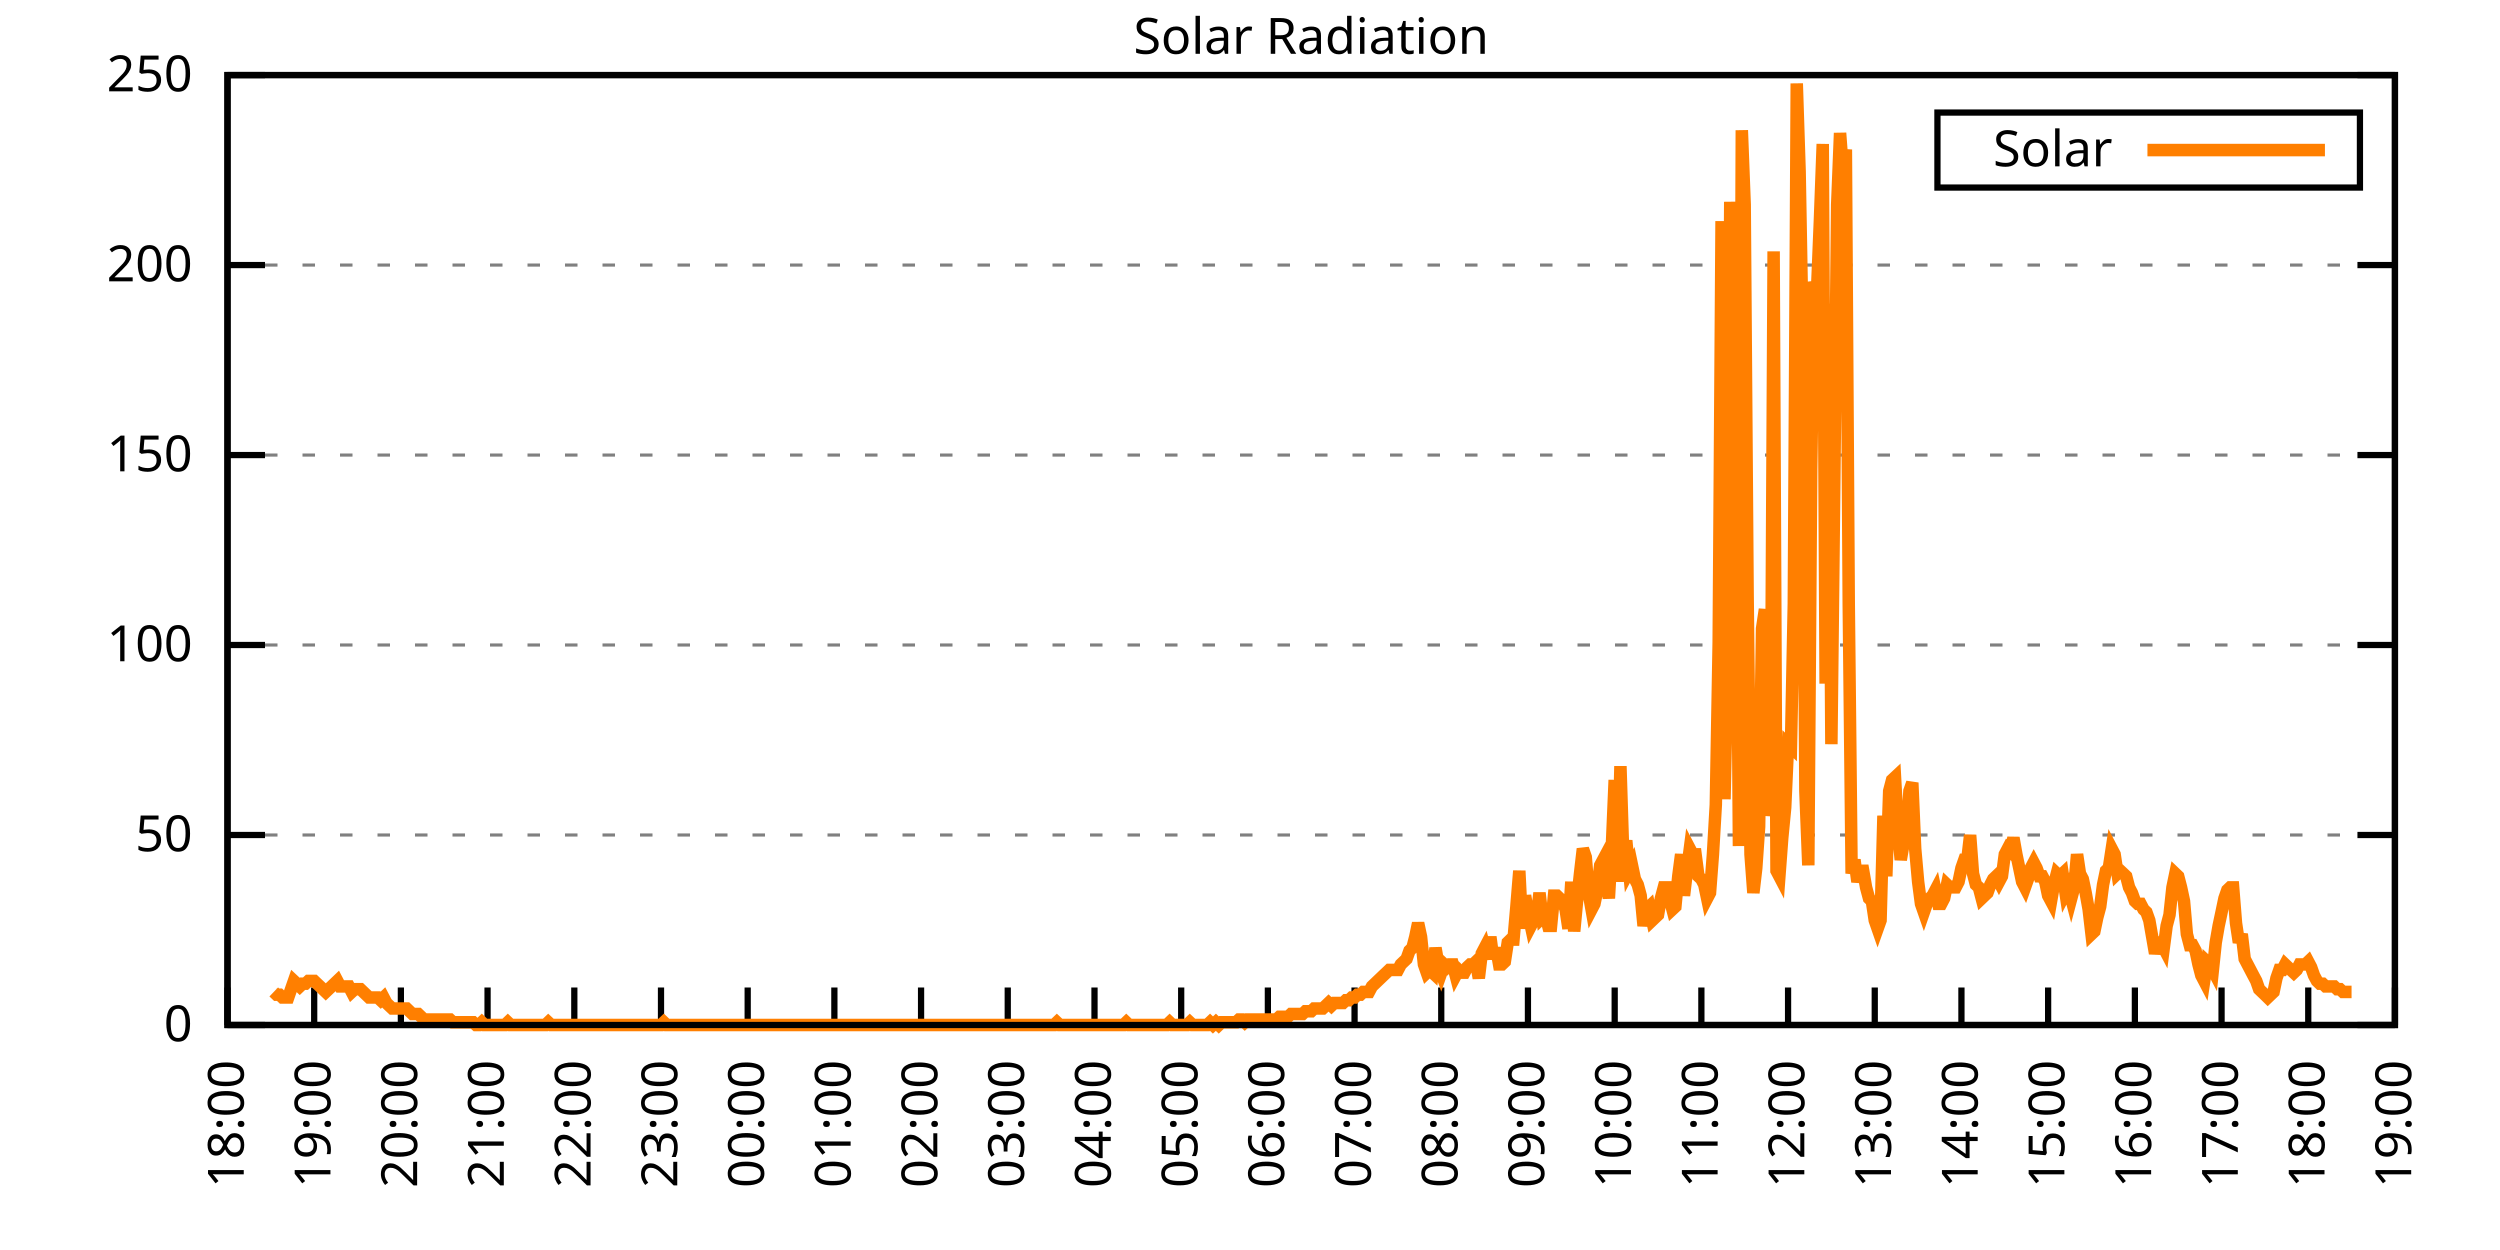
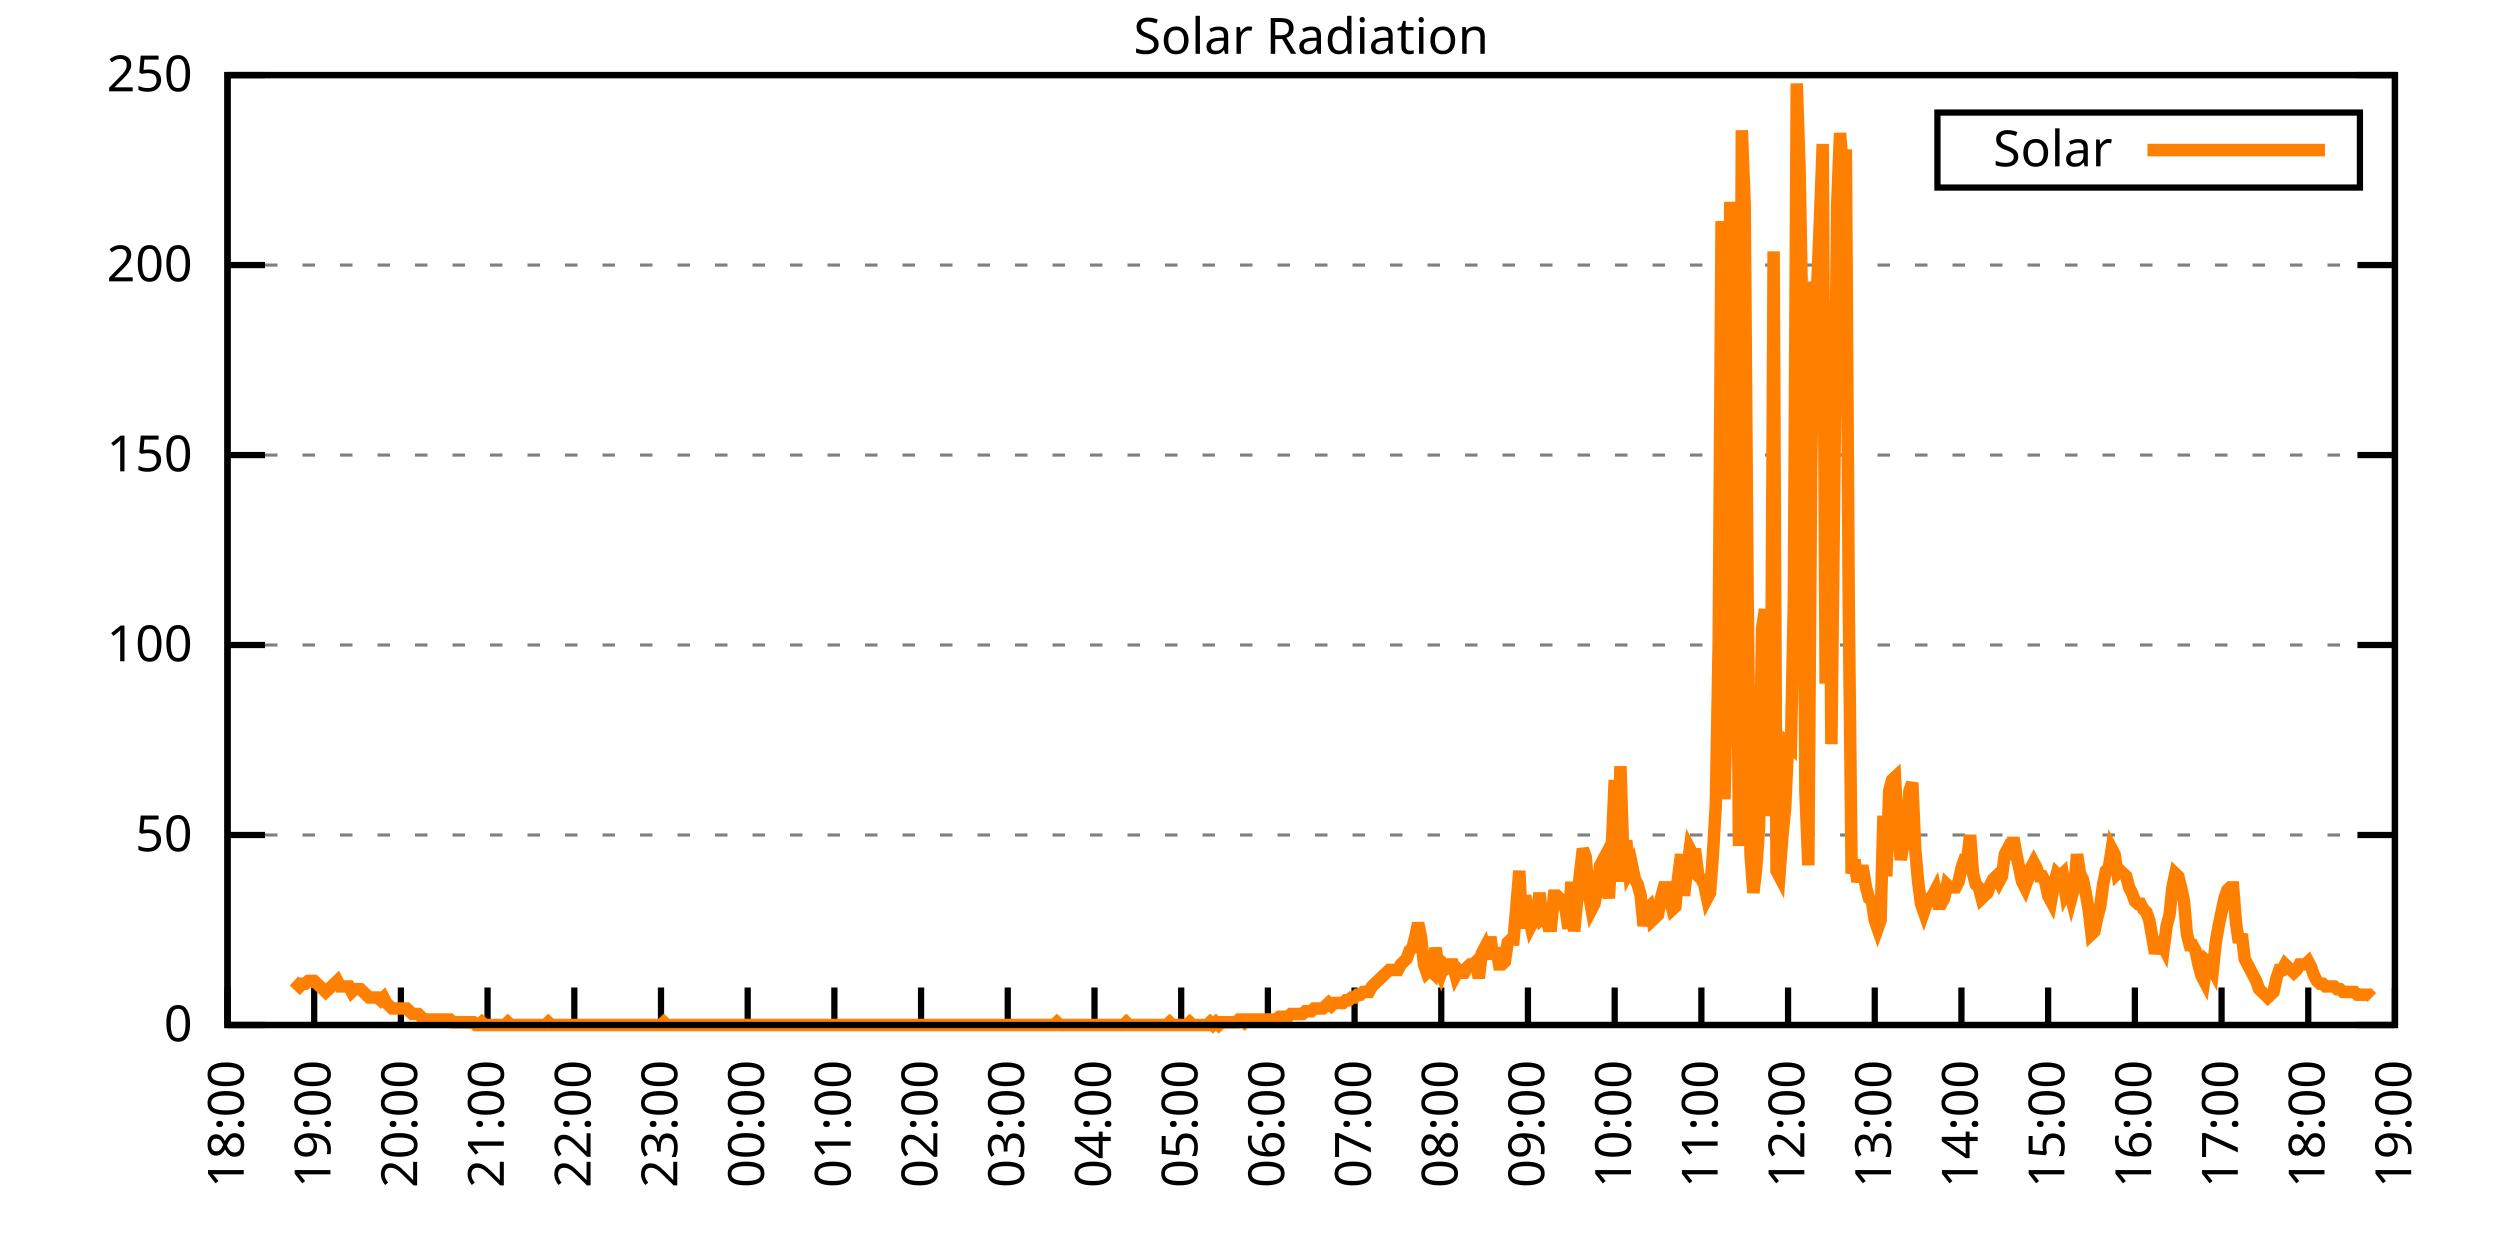
<svg xmlns="http://www.w3.org/2000/svg" xmlns:xlink="http://www.w3.org/1999/xlink" width="400" height="200" viewBox="0 0 400 200">
  <g id="gnuplot_canvas">
    <rect x="0" y="0" width="400" height="200" fill="none" />
    <defs>
      <circle id="gpDot" r="0.5" stroke-width="0.5" stroke="currentColor" />
      <path id="gpPt0" stroke-width="0.333" stroke="currentColor" d="M-1,0 h2 M0,-1 v2" />
      <path id="gpPt1" stroke-width="0.333" stroke="currentColor" d="M-1,-1 L1,1 M1,-1 L-1,1" />
      <path id="gpPt2" stroke-width="0.333" stroke="currentColor" d="M-1,0 L1,0 M0,-1 L0,1 M-1,-1 L1,1 M-1,1 L1,-1" />
      <rect id="gpPt3" stroke-width="0.333" stroke="currentColor" x="-1" y="-1" width="2" height="2" />
      <rect id="gpPt4" stroke-width="0.333" stroke="currentColor" fill="currentColor" x="-1" y="-1" width="2" height="2" />
      <circle id="gpPt5" stroke-width="0.333" stroke="currentColor" cx="0" cy="0" r="1" />
      <use xlink:href="#gpPt5" id="gpPt6" fill="currentColor" stroke="none" />
      <path id="gpPt7" stroke-width="0.333" stroke="currentColor" d="M0,-1.33 L-1.33,0.67 L1.33,0.67 z" />
      <use xlink:href="#gpPt7" id="gpPt8" fill="currentColor" stroke="none" />
      <use xlink:href="#gpPt7" id="gpPt9" stroke="currentColor" transform="rotate(180)" />
      <use xlink:href="#gpPt9" id="gpPt10" fill="currentColor" stroke="none" />
      <use xlink:href="#gpPt3" id="gpPt11" stroke="currentColor" transform="rotate(45)" />
      <use xlink:href="#gpPt11" id="gpPt12" fill="currentColor" stroke="none" />
      <path id="gpPt13" stroke-width="0.333" stroke="currentColor" d="M0,1.330 L1.265,0.411 L0.782,-1.067 L-0.782,-1.076 L-1.265,0.411 z" />
      <use xlink:href="#gpPt13" id="gpPt14" fill="currentColor" stroke="none" />
      <filter id="textbox" filterUnits="objectBoundingBox" x="0" y="0" height="1" width="1">
        <feFlood flood-color="white" flood-opacity="1" result="bgnd" />
        <feComposite in="SourceGraphic" in2="bgnd" operator="atop" />
      </filter>
      <filter id="greybox" filterUnits="objectBoundingBox" x="0" y="0" height="1" width="1">
        <feFlood flood-color="lightgrey" flood-opacity="1" result="grey" />
        <feComposite in="SourceGraphic" in2="grey" operator="atop" />
      </filter>
    </defs>
    <g fill="none" color="white" stroke="currentColor" stroke-width="1.00" stroke-linecap="butt" stroke-linejoin="miter">
</g>
    <g fill="none" color="black" stroke="currentColor" stroke-width="1.00" stroke-linecap="butt" stroke-linejoin="miter">
      <g stroke="none" shape-rendering="crispEdges">
        <polygon fill="rgb(255, 255, 255)" points="36.40,164.00 383.18,164.00 383.18,12.02 36.40,12.02 " />
      </g>
    </g>
    <g fill="none" color="black" stroke="currentColor" stroke-width="1.00" stroke-linecap="butt" stroke-linejoin="miter">
</g>
    <g fill="none" color="black" stroke="black" stroke-width="0.50" stroke-linecap="butt" stroke-linejoin="miter">
</g>
    <g fill="none" color="gray" stroke="currentColor" stroke-width="0.50" stroke-linecap="butt" stroke-linejoin="miter">
      <path stroke="gray" stroke-dasharray="2,4" class="gridline" d="M36.40,164.00 L383.19,164.00  " />
    </g>
    <g fill="none" color="gray" stroke="gray" stroke-width="1.00" stroke-linecap="butt" stroke-linejoin="miter">
</g>
    <g fill="none" color="black" stroke="currentColor" stroke-width="1.00" stroke-linecap="butt" stroke-linejoin="miter">
      <path stroke="black" d="M36.40,164.00 L42.40,164.00 M383.19,164.00 L377.19,164.00  " />
      <g transform="translate(30.80,166.60)" stroke="none" fill="black" font-family="Sans" font-size="8.00" text-anchor="end">
        <text>
          <tspan font-family="Sans"> 0</tspan>
        </text>
      </g>
    </g>
    <g fill="none" color="black" stroke="currentColor" stroke-width="1.00" stroke-linecap="butt" stroke-linejoin="miter">
</g>
    <g fill="none" color="black" stroke="black" stroke-width="0.50" stroke-linecap="butt" stroke-linejoin="miter">
</g>
    <g fill="none" color="gray" stroke="currentColor" stroke-width="0.50" stroke-linecap="butt" stroke-linejoin="miter">
      <path stroke="gray" stroke-dasharray="2,4" class="gridline" d="M36.40,133.60 L383.19,133.60  " />
    </g>
    <g fill="none" color="gray" stroke="gray" stroke-width="1.00" stroke-linecap="butt" stroke-linejoin="miter">
</g>
    <g fill="none" color="black" stroke="currentColor" stroke-width="1.00" stroke-linecap="butt" stroke-linejoin="miter">
      <path stroke="black" d="M36.40,133.60 L42.40,133.60 M383.19,133.60 L377.19,133.60  " />
      <g transform="translate(30.80,136.20)" stroke="none" fill="black" font-family="Sans" font-size="8.00" text-anchor="end">
        <text>
          <tspan font-family="Sans"> 50</tspan>
        </text>
      </g>
    </g>
    <g fill="none" color="black" stroke="currentColor" stroke-width="1.00" stroke-linecap="butt" stroke-linejoin="miter">
</g>
    <g fill="none" color="black" stroke="black" stroke-width="0.50" stroke-linecap="butt" stroke-linejoin="miter">
</g>
    <g fill="none" color="gray" stroke="currentColor" stroke-width="0.50" stroke-linecap="butt" stroke-linejoin="miter">
      <path stroke="gray" stroke-dasharray="2,4" class="gridline" d="M36.40,103.20 L383.19,103.20  " />
    </g>
    <g fill="none" color="gray" stroke="gray" stroke-width="1.00" stroke-linecap="butt" stroke-linejoin="miter">
</g>
    <g fill="none" color="black" stroke="currentColor" stroke-width="1.00" stroke-linecap="butt" stroke-linejoin="miter">
      <path stroke="black" d="M36.40,103.20 L42.40,103.20 M383.19,103.20 L377.19,103.20  " />
      <g transform="translate(30.80,105.80)" stroke="none" fill="black" font-family="Sans" font-size="8.00" text-anchor="end">
        <text>
          <tspan font-family="Sans"> 100</tspan>
        </text>
      </g>
    </g>
    <g fill="none" color="black" stroke="currentColor" stroke-width="1.00" stroke-linecap="butt" stroke-linejoin="miter">
</g>
    <g fill="none" color="black" stroke="black" stroke-width="0.50" stroke-linecap="butt" stroke-linejoin="miter">
</g>
    <g fill="none" color="gray" stroke="currentColor" stroke-width="0.50" stroke-linecap="butt" stroke-linejoin="miter">
      <path stroke="gray" stroke-dasharray="2,4" class="gridline" d="M36.40,72.81 L383.19,72.81  " />
    </g>
    <g fill="none" color="gray" stroke="gray" stroke-width="1.00" stroke-linecap="butt" stroke-linejoin="miter">
</g>
    <g fill="none" color="black" stroke="currentColor" stroke-width="1.00" stroke-linecap="butt" stroke-linejoin="miter">
      <path stroke="black" d="M36.40,72.81 L42.40,72.81 M383.19,72.81 L377.19,72.81  " />
      <g transform="translate(30.80,75.41)" stroke="none" fill="black" font-family="Sans" font-size="8.00" text-anchor="end">
        <text>
          <tspan font-family="Sans"> 150</tspan>
        </text>
      </g>
    </g>
    <g fill="none" color="black" stroke="currentColor" stroke-width="1.00" stroke-linecap="butt" stroke-linejoin="miter">
</g>
    <g fill="none" color="black" stroke="black" stroke-width="0.50" stroke-linecap="butt" stroke-linejoin="miter">
</g>
    <g fill="none" color="gray" stroke="currentColor" stroke-width="0.50" stroke-linecap="butt" stroke-linejoin="miter">
      <path stroke="gray" stroke-dasharray="2,4" class="gridline" d="M36.40,42.41 L383.19,42.41  " />
    </g>
    <g fill="none" color="gray" stroke="gray" stroke-width="1.00" stroke-linecap="butt" stroke-linejoin="miter">
</g>
    <g fill="none" color="black" stroke="currentColor" stroke-width="1.00" stroke-linecap="butt" stroke-linejoin="miter">
      <path stroke="black" d="M36.40,42.41 L42.40,42.41 M383.19,42.41 L377.19,42.41  " />
      <g transform="translate(30.80,45.01)" stroke="none" fill="black" font-family="Sans" font-size="8.00" text-anchor="end">
        <text>
          <tspan font-family="Sans"> 200</tspan>
        </text>
      </g>
    </g>
    <g fill="none" color="black" stroke="currentColor" stroke-width="1.00" stroke-linecap="butt" stroke-linejoin="miter">
</g>
    <g fill="none" color="black" stroke="black" stroke-width="0.50" stroke-linecap="butt" stroke-linejoin="miter">
</g>
    <g fill="none" color="gray" stroke="currentColor" stroke-width="0.50" stroke-linecap="butt" stroke-linejoin="miter">
      <path stroke="gray" stroke-dasharray="2,4" class="gridline" d="M36.40,12.01 L383.19,12.01  " />
    </g>
    <g fill="none" color="gray" stroke="gray" stroke-width="1.00" stroke-linecap="butt" stroke-linejoin="miter">
</g>
    <g fill="none" color="black" stroke="currentColor" stroke-width="1.00" stroke-linecap="butt" stroke-linejoin="miter">
      <path stroke="black" d="M36.40,12.01 L42.40,12.01 M383.19,12.01 L377.19,12.01  " />
      <g transform="translate(30.80,14.61)" stroke="none" fill="black" font-family="Sans" font-size="8.00" text-anchor="end">
        <text>
          <tspan font-family="Sans"> 250</tspan>
        </text>
      </g>
    </g>
    <g fill="none" color="black" stroke="currentColor" stroke-width="1.00" stroke-linecap="butt" stroke-linejoin="miter">
      <path stroke="black" d="M36.40,164.00 L36.40,158.00  " />
      <g transform="translate(39.00,169.60) rotate(270.00)" stroke="none" fill="black" font-family="Sans" font-size="8.00" text-anchor="end">
        <text>
          <tspan font-family="Sans">18:00</tspan>
        </text>
      </g>
    </g>
    <g fill="none" color="black" stroke="currentColor" stroke-width="1.00" stroke-linecap="butt" stroke-linejoin="miter">
      <path stroke="black" d="M50.27,164.00 L50.27,158.00  " />
      <g transform="translate(52.87,169.60) rotate(270.00)" stroke="none" fill="black" font-family="Sans" font-size="8.00" text-anchor="end">
        <text>
          <tspan font-family="Sans">19:00</tspan>
        </text>
      </g>
    </g>
    <g fill="none" color="black" stroke="currentColor" stroke-width="1.00" stroke-linecap="butt" stroke-linejoin="miter">
      <path stroke="black" d="M64.14,164.00 L64.14,158.00  " />
      <g transform="translate(66.74,169.60) rotate(270.00)" stroke="none" fill="black" font-family="Sans" font-size="8.00" text-anchor="end">
        <text>
          <tspan font-family="Sans">20:00</tspan>
        </text>
      </g>
    </g>
    <g fill="none" color="black" stroke="currentColor" stroke-width="1.00" stroke-linecap="butt" stroke-linejoin="miter">
      <path stroke="black" d="M78.01,164.00 L78.01,158.00  " />
      <g transform="translate(80.61,169.60) rotate(270.00)" stroke="none" fill="black" font-family="Sans" font-size="8.00" text-anchor="end">
        <text>
          <tspan font-family="Sans">21:00</tspan>
        </text>
      </g>
    </g>
    <g fill="none" color="black" stroke="currentColor" stroke-width="1.00" stroke-linecap="butt" stroke-linejoin="miter">
      <path stroke="black" d="M91.89,164.00 L91.89,158.00  " />
      <g transform="translate(94.49,169.60) rotate(270.00)" stroke="none" fill="black" font-family="Sans" font-size="8.00" text-anchor="end">
        <text>
          <tspan font-family="Sans">22:00</tspan>
        </text>
      </g>
    </g>
    <g fill="none" color="black" stroke="currentColor" stroke-width="1.00" stroke-linecap="butt" stroke-linejoin="miter">
      <path stroke="black" d="M105.76,164.00 L105.76,158.00  " />
      <g transform="translate(108.36,169.60) rotate(270.00)" stroke="none" fill="black" font-family="Sans" font-size="8.00" text-anchor="end">
        <text>
          <tspan font-family="Sans">23:00</tspan>
        </text>
      </g>
    </g>
    <g fill="none" color="black" stroke="currentColor" stroke-width="1.00" stroke-linecap="butt" stroke-linejoin="miter">
      <path stroke="black" d="M119.63,164.00 L119.63,158.00  " />
      <g transform="translate(122.23,169.60) rotate(270.00)" stroke="none" fill="black" font-family="Sans" font-size="8.00" text-anchor="end">
        <text>
          <tspan font-family="Sans">00:00</tspan>
        </text>
      </g>
    </g>
    <g fill="none" color="black" stroke="currentColor" stroke-width="1.00" stroke-linecap="butt" stroke-linejoin="miter">
      <path stroke="black" d="M133.50,164.00 L133.50,158.00  " />
      <g transform="translate(136.10,169.60) rotate(270.00)" stroke="none" fill="black" font-family="Sans" font-size="8.00" text-anchor="end">
        <text>
          <tspan font-family="Sans">01:00</tspan>
        </text>
      </g>
    </g>
    <g fill="none" color="black" stroke="currentColor" stroke-width="1.00" stroke-linecap="butt" stroke-linejoin="miter">
      <path stroke="black" d="M147.37,164.00 L147.37,158.00  " />
      <g transform="translate(149.97,169.60) rotate(270.00)" stroke="none" fill="black" font-family="Sans" font-size="8.00" text-anchor="end">
        <text>
          <tspan font-family="Sans">02:00</tspan>
        </text>
      </g>
    </g>
    <g fill="none" color="black" stroke="currentColor" stroke-width="1.00" stroke-linecap="butt" stroke-linejoin="miter">
      <path stroke="black" d="M161.24,164.00 L161.24,158.00  " />
      <g transform="translate(163.84,169.60) rotate(270.00)" stroke="none" fill="black" font-family="Sans" font-size="8.00" text-anchor="end">
        <text>
          <tspan font-family="Sans">03:00</tspan>
        </text>
      </g>
    </g>
    <g fill="none" color="black" stroke="currentColor" stroke-width="1.00" stroke-linecap="butt" stroke-linejoin="miter">
      <path stroke="black" d="M175.12,164.00 L175.12,158.00  " />
      <g transform="translate(177.72,169.60) rotate(270.00)" stroke="none" fill="black" font-family="Sans" font-size="8.00" text-anchor="end">
        <text>
          <tspan font-family="Sans">04:00</tspan>
        </text>
      </g>
    </g>
    <g fill="none" color="black" stroke="currentColor" stroke-width="1.00" stroke-linecap="butt" stroke-linejoin="miter">
      <path stroke="black" d="M188.99,164.00 L188.99,158.00  " />
      <g transform="translate(191.59,169.60) rotate(270.00)" stroke="none" fill="black" font-family="Sans" font-size="8.00" text-anchor="end">
        <text>
          <tspan font-family="Sans">05:00</tspan>
        </text>
      </g>
    </g>
    <g fill="none" color="black" stroke="currentColor" stroke-width="1.00" stroke-linecap="butt" stroke-linejoin="miter">
      <path stroke="black" d="M202.86,164.00 L202.86,158.00  " />
      <g transform="translate(205.46,169.60) rotate(270.00)" stroke="none" fill="black" font-family="Sans" font-size="8.00" text-anchor="end">
        <text>
          <tspan font-family="Sans">06:00</tspan>
        </text>
      </g>
    </g>
    <g fill="none" color="black" stroke="currentColor" stroke-width="1.00" stroke-linecap="butt" stroke-linejoin="miter">
      <path stroke="black" d="M216.73,164.00 L216.73,158.00  " />
      <g transform="translate(219.33,169.60) rotate(270.00)" stroke="none" fill="black" font-family="Sans" font-size="8.00" text-anchor="end">
        <text>
          <tspan font-family="Sans">07:00</tspan>
        </text>
      </g>
    </g>
    <g fill="none" color="black" stroke="currentColor" stroke-width="1.00" stroke-linecap="butt" stroke-linejoin="miter">
      <path stroke="black" d="M230.60,164.00 L230.60,158.00  " />
      <g transform="translate(233.20,169.60) rotate(270.00)" stroke="none" fill="black" font-family="Sans" font-size="8.00" text-anchor="end">
        <text>
          <tspan font-family="Sans">08:00</tspan>
        </text>
      </g>
    </g>
    <g fill="none" color="black" stroke="currentColor" stroke-width="1.00" stroke-linecap="butt" stroke-linejoin="miter">
      <path stroke="black" d="M244.47,164.00 L244.47,158.00  " />
      <g transform="translate(247.07,169.60) rotate(270.00)" stroke="none" fill="black" font-family="Sans" font-size="8.00" text-anchor="end">
        <text>
          <tspan font-family="Sans">09:00</tspan>
        </text>
      </g>
    </g>
    <g fill="none" color="black" stroke="currentColor" stroke-width="1.00" stroke-linecap="butt" stroke-linejoin="miter">
      <path stroke="black" d="M258.35,164.00 L258.35,158.00  " />
      <g transform="translate(260.95,169.60) rotate(270.00)" stroke="none" fill="black" font-family="Sans" font-size="8.00" text-anchor="end">
        <text>
          <tspan font-family="Sans">10:00</tspan>
        </text>
      </g>
    </g>
    <g fill="none" color="black" stroke="currentColor" stroke-width="1.00" stroke-linecap="butt" stroke-linejoin="miter">
      <path stroke="black" d="M272.22,164.00 L272.22,158.00  " />
      <g transform="translate(274.82,169.60) rotate(270.00)" stroke="none" fill="black" font-family="Sans" font-size="8.00" text-anchor="end">
        <text>
          <tspan font-family="Sans">11:00</tspan>
        </text>
      </g>
    </g>
    <g fill="none" color="black" stroke="currentColor" stroke-width="1.00" stroke-linecap="butt" stroke-linejoin="miter">
      <path stroke="black" d="M286.09,164.00 L286.09,158.00  " />
      <g transform="translate(288.69,169.60) rotate(270.00)" stroke="none" fill="black" font-family="Sans" font-size="8.00" text-anchor="end">
        <text>
          <tspan font-family="Sans">12:00</tspan>
        </text>
      </g>
    </g>
    <g fill="none" color="black" stroke="currentColor" stroke-width="1.00" stroke-linecap="butt" stroke-linejoin="miter">
      <path stroke="black" d="M299.96,164.00 L299.96,158.00  " />
      <g transform="translate(302.56,169.60) rotate(270.00)" stroke="none" fill="black" font-family="Sans" font-size="8.00" text-anchor="end">
        <text>
          <tspan font-family="Sans">13:00</tspan>
        </text>
      </g>
    </g>
    <g fill="none" color="black" stroke="currentColor" stroke-width="1.00" stroke-linecap="butt" stroke-linejoin="miter">
      <path stroke="black" d="M313.83,164.00 L313.83,158.00  " />
      <g transform="translate(316.43,169.60) rotate(270.00)" stroke="none" fill="black" font-family="Sans" font-size="8.00" text-anchor="end">
        <text>
          <tspan font-family="Sans">14:00</tspan>
        </text>
      </g>
    </g>
    <g fill="none" color="black" stroke="currentColor" stroke-width="1.00" stroke-linecap="butt" stroke-linejoin="miter">
      <path stroke="black" d="M327.70,164.00 L327.70,158.00  " />
      <g transform="translate(330.30,169.60) rotate(270.00)" stroke="none" fill="black" font-family="Sans" font-size="8.00" text-anchor="end">
        <text>
          <tspan font-family="Sans">15:00</tspan>
        </text>
      </g>
    </g>
    <g fill="none" color="black" stroke="currentColor" stroke-width="1.00" stroke-linecap="butt" stroke-linejoin="miter">
      <path stroke="black" d="M341.58,164.00 L341.58,158.00  " />
      <g transform="translate(344.18,169.60) rotate(270.00)" stroke="none" fill="black" font-family="Sans" font-size="8.00" text-anchor="end">
        <text>
          <tspan font-family="Sans">16:00</tspan>
        </text>
      </g>
    </g>
    <g fill="none" color="black" stroke="currentColor" stroke-width="1.00" stroke-linecap="butt" stroke-linejoin="miter">
      <path stroke="black" d="M355.45,164.00 L355.45,158.00  " />
      <g transform="translate(358.05,169.60) rotate(270.00)" stroke="none" fill="black" font-family="Sans" font-size="8.00" text-anchor="end">
        <text>
          <tspan font-family="Sans">17:00</tspan>
        </text>
      </g>
    </g>
    <g fill="none" color="black" stroke="currentColor" stroke-width="1.00" stroke-linecap="butt" stroke-linejoin="miter">
      <path stroke="black" d="M369.32,164.00 L369.32,158.00  " />
      <g transform="translate(371.92,169.60) rotate(270.00)" stroke="none" fill="black" font-family="Sans" font-size="8.00" text-anchor="end">
        <text>
          <tspan font-family="Sans">18:00</tspan>
        </text>
      </g>
    </g>
    <g fill="none" color="black" stroke="currentColor" stroke-width="1.00" stroke-linecap="butt" stroke-linejoin="miter">
      <path stroke="black" d="M383.19,164.00 L383.19,158.00  " />
      <g transform="translate(385.79,169.60) rotate(270.00)" stroke="none" fill="black" font-family="Sans" font-size="8.00" text-anchor="end">
        <text>
          <tspan font-family="Sans">19:00</tspan>
        </text>
      </g>
    </g>
    <g fill="none" color="black" stroke="currentColor" stroke-width="1.00" stroke-linecap="butt" stroke-linejoin="miter">
</g>
    <g fill="none" color="black" stroke="currentColor" stroke-width="1.00" stroke-linecap="butt" stroke-linejoin="miter">
      <path stroke="black" d="M36.40,12.01 L36.40,164.00 L383.19,164.00 L383.19,12.01 L36.40,12.01 Z  " />
    </g>
    <g fill="none" color="black" stroke="currentColor" stroke-width="1.00" stroke-linecap="butt" stroke-linejoin="miter">
</g>
    <g fill="none" color="black" stroke="currentColor" stroke-width="1.00" stroke-linecap="butt" stroke-linejoin="miter">
      <path stroke="black" d="M309.99,30.01 L309.99,18.01 L377.59,18.01 L377.59,30.01 L309.99,30.01 Z  " />
    </g>
    <g id="Solar_Radiation_plot_1">
      <g fill="none" color="white" stroke="black" stroke-width="2.00" stroke-linecap="butt" stroke-linejoin="miter">
</g>
      <g fill="none" color="black" stroke="currentColor" stroke-width="2.00" stroke-linecap="butt" stroke-linejoin="miter">
        <g transform="translate(337.99,26.61)" stroke="none" fill="black" font-family="Sans" font-size="8.00" text-anchor="end">
          <text>
            <tspan font-family="Sans">Solar</tspan>
          </text>
        </g>
      </g>
      <g fill="none" color="black" stroke="currentColor" stroke-width="2.00" stroke-linecap="butt" stroke-linejoin="miter">
-         <path stroke="rgb(255, 127,   0)" d="M343.59,24.01 L371.99,24.01 M43.80,158.71 L44.26,159.15 L44.72,159.15 L45.19,159.60 L45.65,159.60 L46.11,159.60   L46.57,158.27 L47.03,156.95 L47.50,157.39 L47.96,157.83 L48.42,157.39 L48.88,157.39 L49.35,156.95 L49.81,156.95   L50.27,156.95 L50.73,157.39 L51.20,157.83 L51.66,158.27 L52.12,158.71 L52.58,158.27 L53.05,157.83 L53.51,157.39   L53.97,156.95 L54.43,157.83 L54.90,157.83 L55.36,157.83 L55.82,157.83 L56.28,158.71 L56.75,158.27 L57.21,158.27   L57.67,158.27 L58.13,158.71 L58.59,159.15 L59.06,159.60 L59.52,159.60 L59.98,159.60 L60.44,159.60 L60.91,160.04   L61.37,159.60 L61.83,160.48 L62.29,160.92 L62.76,161.36 L63.22,161.36 L63.68,161.36 L64.14,161.36 L64.61,161.36   L65.07,161.36 L65.53,161.80 L65.99,162.24 L66.46,162.24 L66.92,162.24 L67.38,162.68 L67.84,163.12 L68.30,163.12   L68.77,163.12 L69.23,163.12 L69.69,163.12 L70.15,163.12 L70.62,163.12 L71.08,163.12 L71.54,163.12 L72.00,163.12   L72.47,163.56 L72.93,163.56 L73.39,163.56 L73.85,163.56 L74.32,163.56 L74.78,163.56 L75.24,163.56 L75.70,163.56   L76.17,164.00 L76.63,164.00 L77.09,163.56 L77.55,164.00 L78.01,164.00 L78.48,164.00 L78.94,164.00 L79.40,164.00   L79.86,164.00 L80.33,164.00 L80.79,164.00 L81.25,163.56 L81.71,164.00 L82.18,164.00 L82.64,164.00 L83.10,164.00   L83.56,164.00 L84.03,164.00 L84.49,164.00 L84.95,164.00 L85.41,164.00 L85.88,164.00 L86.34,164.00 L86.80,164.00   L87.26,164.00 L87.72,163.56 L88.19,164.00 L88.65,164.00 L89.11,164.00 L89.57,164.00 L90.04,164.00 L90.50,164.00   L90.96,164.00 L91.42,164.00 L91.89,164.00 L92.35,164.00 L92.81,164.00 L93.27,164.00 L93.74,164.00 L94.20,164.00   L94.66,164.00 L95.12,164.00 L95.59,164.00 L96.05,164.00 L96.51,164.00 L96.97,164.00 L97.44,164.00 L97.90,164.00   L98.36,164.00 L98.82,164.00 L99.28,164.00 L99.75,164.00 L100.21,164.00 L100.67,164.00 L101.13,164.00 L101.60,164.00   L102.06,164.00 L102.52,164.00 L102.98,164.00 L103.45,164.00 L103.91,164.00 L104.37,164.00 L104.83,164.00 L105.30,164.00   L105.76,164.00 L106.22,163.56 L106.68,164.00 L107.15,164.00 L107.61,164.00 L108.07,164.00 L108.53,164.00 L108.99,164.00   L109.46,164.00 L109.92,164.00 L110.38,164.00 L110.84,164.00 L111.31,164.00 L111.77,164.00 L112.23,164.00 L112.69,164.00   L113.16,164.00 L113.62,164.00 L114.08,164.00 L114.54,164.00 L115.01,164.00 L115.47,164.00 L115.93,164.00 L116.39,164.00   L116.86,164.00 L117.32,164.00 L117.78,164.00 L118.24,164.00 L118.70,164.00 L119.17,164.00 L119.63,164.00 L120.09,164.00   L120.55,164.00 L121.02,164.00 L121.48,164.00 L121.94,164.00 L122.40,164.00 L122.87,164.00 L123.33,164.00 L123.79,164.00   L124.25,164.00 L124.72,164.00 L125.18,164.00 L125.64,164.00 L126.10,164.00 L126.57,164.00 L127.03,164.00 L127.49,164.00   L127.95,164.00 L128.41,164.00 L128.88,164.00 L129.34,164.00 L129.80,164.00 L130.26,164.00 L130.73,164.00 L131.19,164.00   L131.65,164.00 L132.11,164.00 L132.58,164.00 L133.04,164.00 L133.50,164.00 L133.96,164.00 L134.43,164.00 L134.89,164.00   L135.35,164.00 L135.81,164.00 L136.28,164.00 L136.74,164.00 L137.20,164.00 L137.66,164.00 L138.13,164.00 L138.59,164.00   L139.05,164.00 L139.51,164.00 L139.97,164.00 L140.44,164.00 L140.90,164.00 L141.36,164.00 L141.82,164.00 L142.29,164.00   L142.75,164.00 L143.21,164.00 L143.67,164.00 L144.14,164.00 L144.60,164.00 L145.06,164.00 L145.52,164.00 L145.99,164.00   L146.45,164.00 L146.91,164.00 L147.37,164.00 L147.84,164.00 L148.30,164.00 L148.76,164.00 L149.22,164.00 L149.68,164.00   L150.15,164.00 L150.61,164.00 L151.07,164.00 L151.53,164.00 L152.00,164.00 L152.46,164.00 L152.92,164.00 L153.38,164.00   L153.85,164.00 L154.31,164.00 L154.77,164.00 L155.23,164.00 L155.70,164.00 L156.16,164.00 L156.62,164.00 L157.08,164.00   L157.55,164.00 L158.01,164.00 L158.47,164.00 L158.93,164.00 L159.39,164.00 L159.86,164.00 L160.32,164.00 L160.78,164.00   L161.24,164.00 L161.71,164.00 L162.17,164.00 L162.63,164.00 L163.09,164.00 L163.56,164.00 L164.02,164.00 L164.48,164.00   L164.94,164.00 L165.41,164.00 L165.87,164.00 L166.33,164.00 L166.79,164.00 L167.26,164.00 L167.72,164.00 L168.18,164.00   L168.64,164.00 L169.10,163.56 L169.57,164.00 L170.03,164.00 L170.49,164.00 L170.95,164.00 L171.42,164.00 L171.88,164.00   L172.34,164.00 L172.80,164.00 L173.27,164.00 L173.73,164.00 L174.19,164.00 L174.65,164.00 L175.12,164.00 L175.58,164.00   L176.04,164.00 L176.50,164.00 L176.97,164.00 L177.43,164.00 L177.89,164.00 L178.35,164.00 L178.82,164.00 L179.28,164.00   L179.74,164.00 L180.20,163.56 L180.66,164.00 L181.13,164.00 L181.59,164.00 L182.05,164.00 L182.51,164.00 L182.98,164.00   L183.44,164.00 L183.90,164.00 L184.36,164.00 L184.83,164.00 L185.29,164.00 L185.75,164.00 L186.21,164.00 L186.68,164.00   L187.14,163.56 L187.60,164.00 L188.06,164.00 L188.53,164.00 L188.99,164.00 L189.45,164.00 L189.91,164.00 L190.37,163.56   L190.84,164.00 L191.30,164.00 L191.76,164.00 L192.22,164.00 L192.69,164.00 L193.15,164.00 L193.61,163.56 L194.07,164.00   L194.54,163.56 L195.00,164.00 L195.46,163.56 L195.92,163.56 L196.39,163.56 L196.85,163.56 L197.31,163.56 L197.77,163.56   L198.24,163.12 L198.70,163.12 L199.16,163.56 L199.62,163.12 L200.08,163.12 L200.55,163.12 L201.01,163.12 L201.47,163.12   L201.93,163.12 L202.40,163.12 L202.86,163.12 L203.32,163.12 L203.78,163.12 L204.25,163.12 L204.71,162.68 L205.17,162.68   L205.63,162.68 L206.10,162.68 L206.56,162.24 L207.02,162.24 L207.48,162.24 L207.95,162.24 L208.41,162.24 L208.87,161.80   L209.33,161.80 L209.80,161.80 L210.26,161.36 L210.72,161.36 L211.18,161.36 L211.64,161.36 L212.11,160.92 L212.57,160.48   L213.03,160.92 L213.49,160.48 L213.96,160.48 L214.42,160.48 L214.88,160.48 L215.34,160.04 L215.81,160.04 L216.27,159.60   L216.73,159.60 L217.19,159.15 L217.66,159.15 L218.12,158.71 L218.58,158.71 L219.04,158.71 L219.51,157.83 L219.97,157.39   L220.43,156.95 L220.89,156.51 L221.35,156.07 L221.82,155.63 L222.28,155.19 L222.74,155.19 L223.20,155.19 L223.67,155.19   L224.13,154.31 L224.59,153.87 L225.05,153.43 L225.52,152.11 L225.98,151.67 L226.44,149.90 L226.90,147.70 L227.37,149.90   L227.83,154.31 L228.29,155.63 L228.75,155.19 L229.22,155.63 L229.68,151.67 L230.14,154.31 L230.60,155.63 L231.06,154.31   L231.53,154.75 L231.99,154.31 L232.45,154.31 L232.91,156.07 L233.38,155.19 L233.84,155.63 L234.30,155.63 L234.76,154.75   L235.23,154.31 L235.69,154.31 L236.15,153.87 L236.61,156.51 L237.08,152.55 L237.54,151.67 L238.00,153.43 L238.46,149.90   L238.93,153.43 L239.39,151.67 L239.85,154.31 L240.31,154.31 L240.77,153.87 L241.24,150.79 L241.70,150.34 L242.16,150.34   L242.62,145.06 L243.09,139.33 L243.55,148.58 L244.01,143.30 L244.47,145.94 L244.94,148.14 L245.40,147.26 L245.86,146.82   L246.32,142.86 L246.79,146.82 L247.25,146.38 L247.71,148.14 L248.17,148.14 L248.64,143.30 L249.10,143.30 L249.56,143.74   L250.02,144.18 L250.49,145.50 L250.95,148.58 L251.41,141.09 L251.87,149.02 L252.33,144.18 L252.80,139.77 L253.26,135.81   L253.72,137.13 L254.18,142.86 L254.65,145.50 L255.11,144.62 L255.57,142.42 L256.03,138.45 L256.50,137.57 L256.96,139.77   L257.42,143.74 L257.88,135.81 L258.35,124.80 L258.81,141.09 L259.27,122.59 L259.73,137.13 L260.20,134.49 L260.66,139.33   L261.12,138.45 L261.58,140.65 L262.04,141.54 L262.51,143.30 L262.97,148.14 L263.43,145.50 L263.89,145.06 L264.36,147.26   L264.82,146.82 L265.28,146.38 L265.74,143.74 L266.21,141.98 L266.67,141.98 L267.13,143.74 L267.59,145.50 L268.06,145.06   L268.52,140.21 L268.98,136.69 L269.44,143.30 L269.91,139.33 L270.37,135.81 L270.83,136.69 L271.29,136.69 L271.75,140.21   L272.22,140.65 L272.68,141.54 L273.14,143.74 L273.60,142.86 L274.07,136.69 L274.53,128.76 L274.99,102.77 L275.45,35.38   L275.92,127.88 L276.38,106.30 L276.84,32.29 L277.30,49.47 L277.77,71.06 L278.23,135.37 L278.69,20.84 L279.15,32.73   L279.62,95.28 L280.08,136.69 L280.54,142.86 L281.00,138.89 L281.46,132.28 L281.93,100.57 L282.39,97.49 L282.85,130.52   L283.31,127.00 L283.78,40.22 L284.24,139.33 L284.70,140.21 L285.16,134.05 L285.63,129.20 L286.09,119.07 L286.55,119.51   L287.01,96.61 L287.48,13.35 L287.94,27.45 L288.40,53.00 L288.86,126.56 L289.33,138.45 L289.79,75.02 L290.25,45.07   L290.71,46.83 L291.18,35.38 L291.64,23.04 L292.10,109.38 L292.56,48.59 L293.02,119.07 L293.49,76.78 L293.95,32.73   L294.41,21.28 L294.87,27.45 L295.34,23.92 L295.80,96.61 L296.26,139.77 L296.72,137.57 L297.19,141.09 L297.65,139.33   L298.11,139.33 L298.57,141.98 L299.04,143.74 L299.50,144.18 L299.96,147.26 L300.42,148.58 L300.89,147.26 L301.35,130.52   L301.81,140.21 L302.27,126.56 L302.73,124.80 L303.20,124.36 L303.66,132.73 L304.12,137.57 L304.58,134.93 L305.05,134.05   L305.51,126.56 L305.97,125.24 L306.43,135.81 L306.90,141.09 L307.36,144.62 L307.82,145.94 L308.28,144.62 L308.75,143.74   L309.21,143.30 L309.67,142.42 L310.13,144.62 L310.60,144.62 L311.06,143.74 L311.52,141.54 L311.98,141.98 L312.44,141.98   L312.91,141.98 L313.37,141.09 L313.83,138.89 L314.29,137.57 L314.76,137.57 L315.22,133.61 L315.68,139.77 L316.14,141.54   L316.61,141.98 L317.07,143.74 L317.53,143.30 L317.99,142.86 L318.46,141.54 L318.92,140.65 L319.38,140.21 L319.84,141.09   L320.31,140.21 L320.77,136.69 L321.23,135.81 L321.69,136.25 L322.15,134.05 L322.62,136.69 L323.08,138.89 L323.54,141.09   L324.00,141.98 L324.47,140.65 L324.93,138.89 L325.39,138.01 L325.85,138.89 L326.32,140.21 L326.78,140.21 L327.24,141.09   L327.70,143.30 L328.17,144.18 L328.63,141.54 L329.09,139.77 L329.55,140.21 L330.02,139.77 L330.48,142.86 L330.94,141.98   L331.40,143.74 L331.87,141.98 L332.33,136.69 L332.79,139.77 L333.25,140.65 L333.71,142.86 L334.18,145.50 L334.64,149.46   L335.10,149.02 L335.56,146.82 L336.03,145.06 L336.49,141.54 L336.95,139.33 L337.41,138.89 L337.88,135.81 L338.34,136.69   L338.80,139.77 L339.26,139.33 L339.73,139.77 L340.19,140.21 L340.65,141.98 L341.11,142.86 L341.58,144.18 L342.04,144.62   L342.50,144.62 L342.96,145.50 L343.42,145.94 L343.89,147.26 L344.35,149.90 L344.81,152.55 L345.27,150.79 L345.74,150.79   L346.20,151.67 L346.66,148.14 L347.12,146.38 L347.59,141.98 L348.05,139.77 L348.51,140.21 L348.97,141.98 L349.44,144.18   L349.90,149.46 L350.36,151.23 L350.82,151.23 L351.29,152.11 L351.75,154.31 L352.21,156.07 L352.67,156.95 L353.13,153.87   L353.60,154.31 L354.06,155.19 L354.52,150.79 L354.98,148.14 L355.45,145.94 L355.91,143.74 L356.37,142.42 L356.83,141.98   L357.30,141.98 L357.76,147.70 L358.22,150.79 L358.68,149.46 L359.15,153.43 L359.61,154.31 L360.07,155.19 L360.53,156.07   L361.00,156.95 L361.46,158.27 L361.92,158.71 L362.38,159.15 L362.84,159.60 L363.31,159.15 L363.77,158.71 L364.23,156.51   L364.69,155.19 L365.16,155.19 L365.62,154.31 L366.08,154.75 L366.54,155.19 L367.01,155.63 L367.47,155.19 L367.93,154.31   L368.39,154.31 L368.86,154.31 L369.32,153.87 L369.78,154.75 L370.24,156.07 L370.71,156.95 L371.17,157.39 L371.63,157.39   L372.09,157.83 L372.56,157.83 L373.02,157.83 L373.48,157.83 L373.94,158.27 L374.40,158.27 L374.87,158.71 L375.33,158.71   L375.79,158.71 L376.25,158.71  " />
+         <path stroke="rgb(255, 127,   0)" d="M343.59,24.01 L371.99,24.01 M47.03,156.95 L47.50,157.39 L47.96,157.83 L48.42,157.39 L48.88,157.39 L49.35,156.95   L49.81,156.95 L50.27,156.95 L50.73,157.39 L51.20,157.83 L51.66,158.27 L52.12,158.71 L52.58,158.27 L53.05,157.83   L53.51,157.39 L53.97,156.95 L54.43,157.83 L54.90,157.83 L55.36,157.83 L55.82,157.83 L56.28,158.71 L56.75,158.27   L57.21,158.27 L57.67,158.27 L58.13,158.71 L58.59,159.15 L59.06,159.60 L59.52,159.60 L59.98,159.60 L60.44,159.60   L60.91,160.04 L61.37,159.60 L61.83,160.48 L62.29,160.92 L62.76,161.36 L63.22,161.36 L63.68,161.36 L64.14,161.36   L64.61,161.36 L65.07,161.36 L65.53,161.80 L65.99,162.24 L66.46,162.24 L66.92,162.24 L67.38,162.68 L67.84,163.12   L68.30,163.12 L68.77,163.12 L69.23,163.12 L69.69,163.12 L70.15,163.12 L70.62,163.12 L71.08,163.12 L71.54,163.12   L72.00,163.12 L72.47,163.56 L72.93,163.56 L73.39,163.56 L73.85,163.56 L74.32,163.56 L74.78,163.56 L75.24,163.56   L75.70,163.56 L76.17,164.00 L76.63,164.00 L77.09,163.56 L77.55,164.00 L78.01,164.00 L78.48,164.00 L78.94,164.00   L79.40,164.00 L79.86,164.00 L80.33,164.00 L80.79,164.00 L81.25,163.56 L81.71,164.00 L82.18,164.00 L82.64,164.00   L83.10,164.00 L83.56,164.00 L84.03,164.00 L84.49,164.00 L84.95,164.00 L85.41,164.00 L85.88,164.00 L86.34,164.00   L86.80,164.00 L87.26,164.00 L87.72,163.56 L88.19,164.00 L88.65,164.00 L89.11,164.00 L89.57,164.00 L90.04,164.00   L90.50,164.00 L90.96,164.00 L91.42,164.00 L91.89,164.00 L92.35,164.00 L92.81,164.00 L93.27,164.00 L93.74,164.00   L94.20,164.00 L94.66,164.00 L95.12,164.00 L95.59,164.00 L96.05,164.00 L96.51,164.00 L96.97,164.00 L97.44,164.00   L97.90,164.00 L98.36,164.00 L98.82,164.00 L99.28,164.00 L99.75,164.00 L100.21,164.00 L100.67,164.00 L101.13,164.00   L101.60,164.00 L102.06,164.00 L102.52,164.00 L102.98,164.00 L103.45,164.00 L103.91,164.00 L104.37,164.00 L104.83,164.00   L105.30,164.00 L105.76,164.00 L106.22,163.56 L106.68,164.00 L107.15,164.00 L107.61,164.00 L108.07,164.00 L108.53,164.00   L108.99,164.00 L109.46,164.00 L109.92,164.00 L110.38,164.00 L110.84,164.00 L111.31,164.00 L111.77,164.00 L112.23,164.00   L112.69,164.00 L113.16,164.00 L113.62,164.00 L114.08,164.00 L114.54,164.00 L115.01,164.00 L115.47,164.00 L115.93,164.00   L116.39,164.00 L116.86,164.00 L117.32,164.00 L117.78,164.00 L118.24,164.00 L118.70,164.00 L119.17,164.00 L119.63,164.00   L120.09,164.00 L120.55,164.00 L121.02,164.00 L121.48,164.00 L121.94,164.00 L122.40,164.00 L122.87,164.00 L123.33,164.00   L123.79,164.00 L124.25,164.00 L124.72,164.00 L125.18,164.00 L125.64,164.00 L126.10,164.00 L126.57,164.00 L127.03,164.00   L127.49,164.00 L127.95,164.00 L128.41,164.00 L128.88,164.00 L129.34,164.00 L129.80,164.00 L130.26,164.00 L130.73,164.00   L131.19,164.00 L131.65,164.00 L132.11,164.00 L132.58,164.00 L133.04,164.00 L133.50,164.00 L133.96,164.00 L134.43,164.00   L134.89,164.00 L135.35,164.00 L135.81,164.00 L136.28,164.00 L136.74,164.00 L137.20,164.00 L137.66,164.00 L138.13,164.00   L138.59,164.00 L139.05,164.00 L139.51,164.00 L139.97,164.00 L140.44,164.00 L140.90,164.00 L141.36,164.00 L141.82,164.00   L142.29,164.00 L142.75,164.00 L143.21,164.00 L143.67,164.00 L144.14,164.00 L144.60,164.00 L145.06,164.00 L145.52,164.00   L145.99,164.00 L146.45,164.00 L146.91,164.00 L147.37,164.00 L147.84,164.00 L148.30,164.00 L148.76,164.00 L149.22,164.00   L149.68,164.00 L150.15,164.00 L150.61,164.00 L151.07,164.00 L151.53,164.00 L152.00,164.00 L152.46,164.00 L152.92,164.00   L153.38,164.00 L153.85,164.00 L154.31,164.00 L154.77,164.00 L155.23,164.00 L155.70,164.00 L156.16,164.00 L156.62,164.00   L157.08,164.00 L157.55,164.00 L158.01,164.00 L158.47,164.00 L158.93,164.00 L159.39,164.00 L159.86,164.00 L160.32,164.00   L160.78,164.00 L161.24,164.00 L161.71,164.00 L162.17,164.00 L162.63,164.00 L163.09,164.00 L163.56,164.00 L164.02,164.00   L164.48,164.00 L164.94,164.00 L165.41,164.00 L165.87,164.00 L166.33,164.00 L166.79,164.00 L167.26,164.00 L167.72,164.00   L168.18,164.00 L168.64,164.00 L169.10,163.56 L169.57,164.00 L170.03,164.00 L170.49,164.00 L170.95,164.00 L171.42,164.00   L171.88,164.00 L172.34,164.00 L172.80,164.00 L173.27,164.00 L173.73,164.00 L174.19,164.00 L174.65,164.00 L175.12,164.00   L175.58,164.00 L176.04,164.00 L176.50,164.00 L176.97,164.00 L177.43,164.00 L177.89,164.00 L178.35,164.00 L178.82,164.00   L179.28,164.00 L179.74,164.00 L180.20,163.56 L180.66,164.00 L181.13,164.00 L181.59,164.00 L182.05,164.00 L182.51,164.00   L182.98,164.00 L183.44,164.00 L183.90,164.00 L184.36,164.00 L184.83,164.00 L185.29,164.00 L185.75,164.00 L186.21,164.00   L186.68,164.00 L187.14,163.56 L187.60,164.00 L188.06,164.00 L188.53,164.00 L188.99,164.00 L189.45,164.00 L189.91,164.00   L190.37,163.56 L190.84,164.00 L191.30,164.00 L191.76,164.00 L192.22,164.00 L192.69,164.00 L193.15,164.00 L193.61,163.56   L194.07,164.00 L194.54,163.56 L195.00,164.00 L195.46,163.56 L195.92,163.56 L196.39,163.56 L196.85,163.56 L197.31,163.56   L197.77,163.56 L198.24,163.12 L198.70,163.12 L199.16,163.56 L199.62,163.12 L200.08,163.12 L200.55,163.12 L201.01,163.12   L201.47,163.12 L201.93,163.12 L202.40,163.12 L202.86,163.12 L203.32,163.12 L203.78,163.12 L204.25,163.12 L204.71,162.68   L205.17,162.68 L205.63,162.68 L206.10,162.68 L206.56,162.24 L207.02,162.24 L207.48,162.24 L207.95,162.24 L208.41,162.24   L208.87,161.80 L209.33,161.80 L209.80,161.80 L210.26,161.36 L210.72,161.36 L211.18,161.36 L211.64,161.36 L212.11,160.92   L212.57,160.48 L213.03,160.92 L213.49,160.48 L213.96,160.48 L214.42,160.48 L214.88,160.48 L215.34,160.04 L215.81,160.04   L216.27,159.60 L216.73,159.60 L217.19,159.15 L217.66,159.15 L218.12,158.71 L218.58,158.71 L219.04,158.71 L219.51,157.83   L219.97,157.39 L220.43,156.95 L220.89,156.51 L221.35,156.07 L221.82,155.63 L222.28,155.19 L222.74,155.19 L223.20,155.19   L223.67,155.19 L224.13,154.31 L224.59,153.87 L225.05,153.43 L225.52,152.11 L225.98,151.67 L226.44,149.90 L226.90,147.70   L227.37,149.90 L227.83,154.31 L228.29,155.63 L228.75,155.19 L229.22,155.63 L229.68,151.67 L230.14,154.31 L230.60,155.63   L231.06,154.31 L231.53,154.75 L231.99,154.31 L232.45,154.31 L232.91,156.07 L233.38,155.19 L233.84,155.63 L234.30,155.63   L234.76,154.75 L235.23,154.31 L235.69,154.31 L236.15,153.87 L236.61,156.51 L237.08,152.55 L237.54,151.67 L238.00,153.43   L238.46,149.90 L238.93,153.43 L239.39,151.67 L239.85,154.31 L240.31,154.31 L240.77,153.87 L241.24,150.79 L241.70,150.34   L242.16,150.34 L242.62,145.06 L243.09,139.33 L243.55,148.58 L244.01,143.30 L244.47,145.94 L244.94,148.14 L245.40,147.26   L245.86,146.82 L246.32,142.86 L246.79,146.82 L247.25,146.38 L247.71,148.14 L248.17,148.14 L248.64,143.30 L249.10,143.30   L249.56,143.74 L250.02,144.18 L250.49,145.50 L250.95,148.58 L251.41,141.09 L251.87,149.02 L252.33,144.18 L252.80,139.77   L253.26,135.81 L253.72,137.13 L254.18,142.86 L254.65,145.50 L255.11,144.62 L255.57,142.42 L256.03,138.45 L256.50,137.57   L256.96,139.77 L257.42,143.74 L257.88,135.81 L258.35,124.80 L258.81,141.09 L259.27,122.59 L259.73,137.13 L260.20,134.49   L260.66,139.33 L261.12,138.45 L261.58,140.65 L262.04,141.54 L262.51,143.30 L262.97,148.14 L263.43,145.50 L263.89,145.06   L264.36,147.26 L264.82,146.82 L265.28,146.38 L265.74,143.74 L266.21,141.98 L266.67,141.98 L267.13,143.74 L267.59,145.50   L268.06,145.06 L268.52,140.21 L268.98,136.69 L269.44,143.30 L269.91,139.33 L270.37,135.81 L270.83,136.69 L271.29,136.69   L271.75,140.21 L272.22,140.65 L272.68,141.54 L273.14,143.74 L273.60,142.86 L274.07,136.69 L274.53,128.76 L274.99,102.77   L275.45,35.38 L275.92,127.88 L276.38,106.30 L276.84,32.29 L277.30,49.47 L277.77,71.06 L278.23,135.37 L278.69,20.84   L279.15,32.73 L279.62,95.28 L280.08,136.69 L280.54,142.86 L281.00,138.89 L281.46,132.28 L281.93,100.57 L282.39,97.49   L282.85,130.52 L283.31,127.00 L283.78,40.22 L284.24,139.33 L284.70,140.21 L285.16,134.05 L285.63,129.20 L286.09,119.07   L286.55,119.51 L287.01,96.61 L287.48,13.35 L287.94,27.45 L288.40,53.00 L288.86,126.56 L289.33,138.45 L289.79,75.02   L290.25,45.07 L290.71,46.83 L291.18,35.38 L291.64,23.04 L292.10,109.38 L292.56,48.59 L293.02,119.07 L293.49,76.78   L293.95,32.73 L294.41,21.28 L294.87,27.45 L295.34,23.92 L295.80,96.61 L296.26,139.77 L296.72,137.57 L297.19,141.09   L297.65,139.33 L298.11,139.33 L298.57,141.98 L299.04,143.74 L299.50,144.18 L299.96,147.26 L300.42,148.58 L300.89,147.26   L301.35,130.52 L301.81,140.21 L302.27,126.56 L302.73,124.80 L303.20,124.36 L303.66,132.73 L304.12,137.57 L304.58,134.93   L305.05,134.05 L305.51,126.56 L305.97,125.24 L306.43,135.81 L306.90,141.09 L307.36,144.62 L307.82,145.94 L308.28,144.62   L308.75,143.74 L309.21,143.30 L309.67,142.42 L310.13,144.62 L310.60,144.62 L311.06,143.74 L311.52,141.54 L311.98,141.98   L312.44,141.98 L312.91,141.98 L313.37,141.09 L313.83,138.89 L314.29,137.57 L314.76,137.57 L315.22,133.61 L315.68,139.77   L316.14,141.54 L316.61,141.98 L317.07,143.74 L317.53,143.30 L317.99,142.86 L318.46,141.54 L318.92,140.65 L319.38,140.21   L319.84,141.09 L320.31,140.21 L320.77,136.69 L321.23,135.81 L321.69,136.25 L322.15,134.05 L322.62,136.69 L323.08,138.89   L323.54,141.09 L324.00,141.98 L324.47,140.65 L324.93,138.89 L325.39,138.01 L325.85,138.89 L326.32,140.21 L326.78,140.21   L327.24,141.09 L327.70,143.30 L328.17,144.18 L328.63,141.54 L329.09,139.77 L329.55,140.21 L330.02,139.77 L330.48,142.86   L330.94,141.98 L331.40,143.74 L331.87,141.98 L332.33,136.69 L332.79,139.77 L333.25,140.65 L333.71,142.86 L334.18,145.50   L334.64,149.46 L335.10,149.02 L335.56,146.82 L336.03,145.06 L336.49,141.54 L336.95,139.33 L337.41,138.89 L337.88,135.81   L338.34,136.69 L338.80,139.77 L339.26,139.33 L339.73,139.77 L340.19,140.21 L340.65,141.98 L341.11,142.86 L341.58,144.18   L342.04,144.62 L342.50,144.62 L342.96,145.50 L343.42,145.94 L343.89,147.26 L344.35,149.90 L344.81,152.55 L345.27,150.79   L345.74,150.79 L346.20,151.67 L346.66,148.14 L347.12,146.38 L347.59,141.98 L348.05,139.77 L348.51,140.21 L348.97,141.98   L349.44,144.18 L349.90,149.46 L350.36,151.23 L350.82,151.23 L351.29,152.11 L351.75,154.31 L352.21,156.07 L352.67,156.95   L353.13,153.87 L353.60,154.31 L354.06,155.19 L354.52,150.79 L354.98,148.14 L355.45,145.94 L355.91,143.74 L356.37,142.42   L356.83,141.98 L357.30,141.98 L357.76,147.70 L358.22,150.79 L358.68,149.46 L359.15,153.43 L359.61,154.31 L360.07,155.19   L360.53,156.07 L361.00,156.95 L361.46,158.27 L361.92,158.71 L362.38,159.15 L362.84,159.60 L363.31,159.15 L363.77,158.71   L364.23,156.51 L364.69,155.19 L365.16,155.19 L365.62,154.31 L366.08,154.75 L366.54,155.19 L367.01,155.63 L367.47,155.19   L367.93,154.31 L368.39,154.31 L368.86,154.31 L369.32,153.87 L369.78,154.75 L370.24,156.07 L370.71,156.95 L371.17,157.39   L371.63,157.39 L372.09,157.83 L372.56,157.83 L373.02,157.83 L373.48,157.83 L373.94,158.27 L374.40,158.27 L374.87,158.71   L375.33,158.71 L375.79,158.71 L376.25,158.71 L376.72,158.71 L377.18,159.15 L377.64,159.15 L378.10,159.15 L378.57,159.15   L379.03,159.15 L379.49,159.60  " />
      </g>
    </g>
    <g fill="none" color="black" stroke="currentColor" stroke-width="2.00" stroke-linecap="butt" stroke-linejoin="miter">
</g>
    <g fill="none" color="black" stroke="black" stroke-width="1.00" stroke-linecap="butt" stroke-linejoin="miter">
</g>
    <g fill="none" color="black" stroke="currentColor" stroke-width="1.00" stroke-linecap="butt" stroke-linejoin="miter">
      <path stroke="black" d="M36.40,12.01 L36.40,164.00 L383.19,164.00 L383.19,12.01 L36.40,12.01 Z  " />
      <g transform="translate(6.80,88.01) rotate(270.00)" stroke="none" fill="black" font-family="Sans" font-size="8.00" text-anchor="middle">
        <text />
      </g>
    </g>
    <g fill="none" color="black" stroke="currentColor" stroke-width="1.00" stroke-linecap="butt" stroke-linejoin="miter">
</g>
    <g fill="none" color="black" stroke="currentColor" stroke-width="1.00" stroke-linecap="butt" stroke-linejoin="miter">
      <g transform="translate(209.79,8.61)" stroke="none" fill="black" font-family="Sans" font-size="8.00" text-anchor="middle">
        <text>
          <tspan font-family="Sans">Solar Radiation</tspan>
        </text>
      </g>
    </g>
    <g fill="none" color="black" stroke="currentColor" stroke-width="1.00" stroke-linecap="butt" stroke-linejoin="miter">
</g>
  </g>
</svg>
